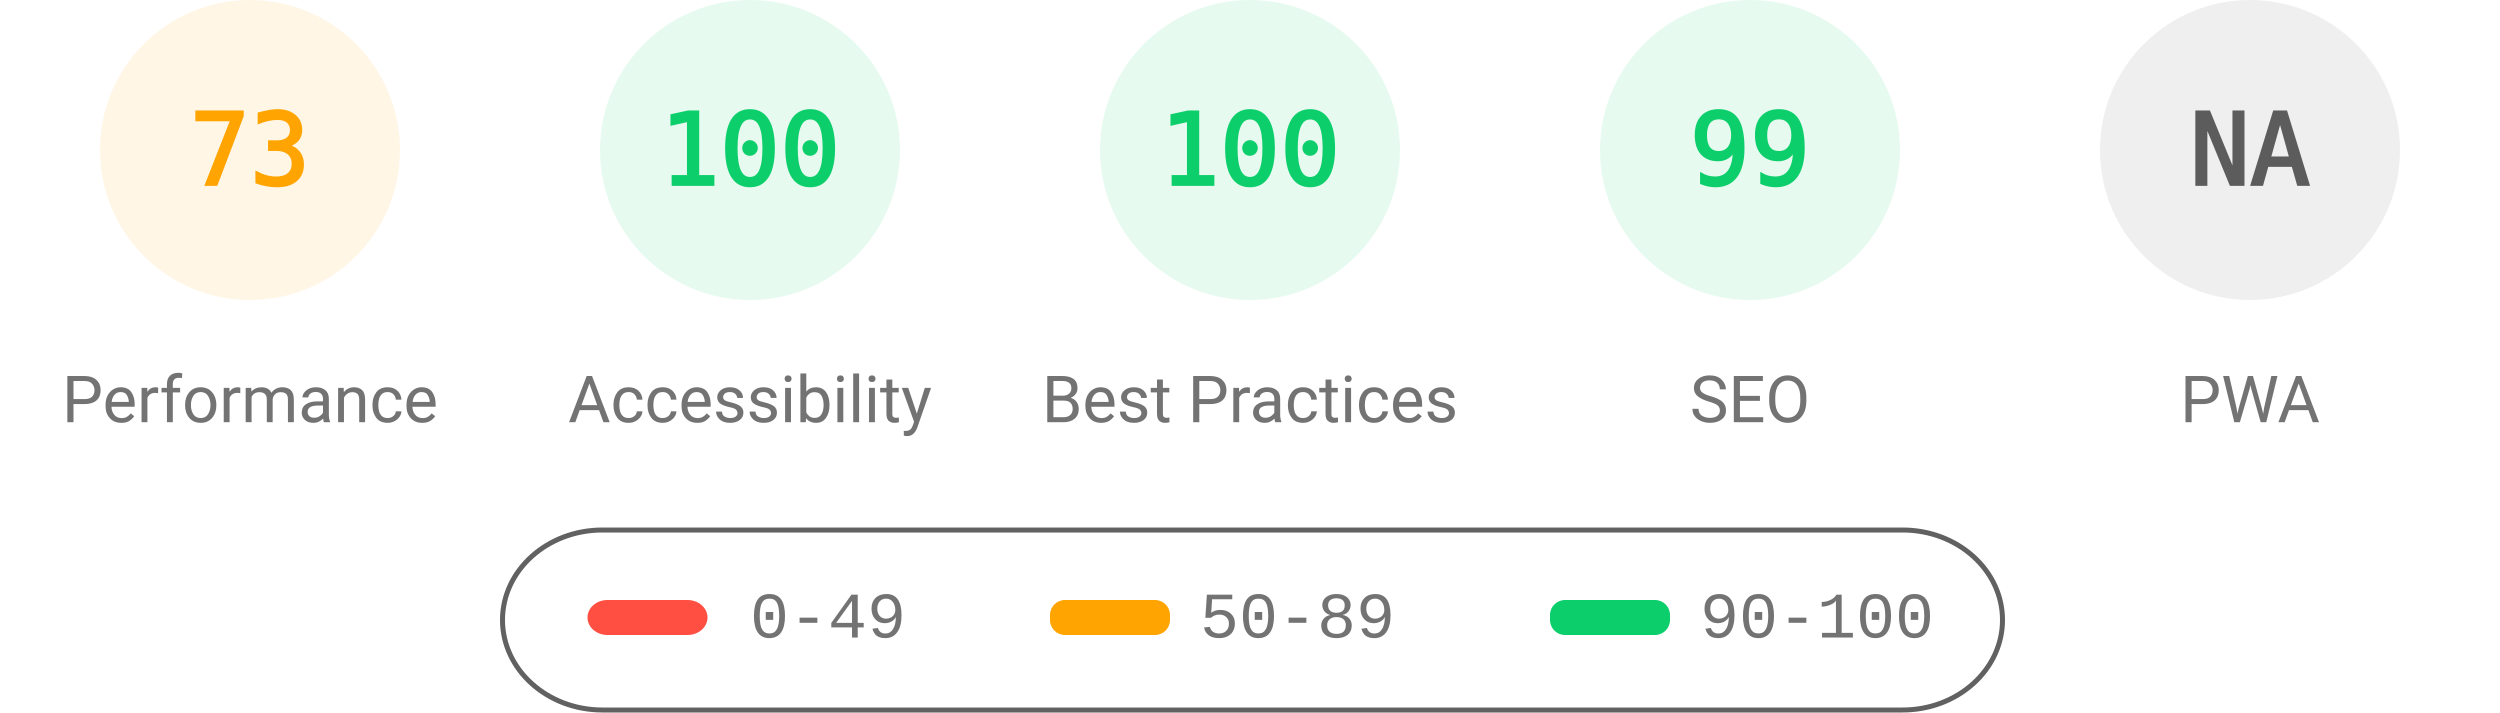
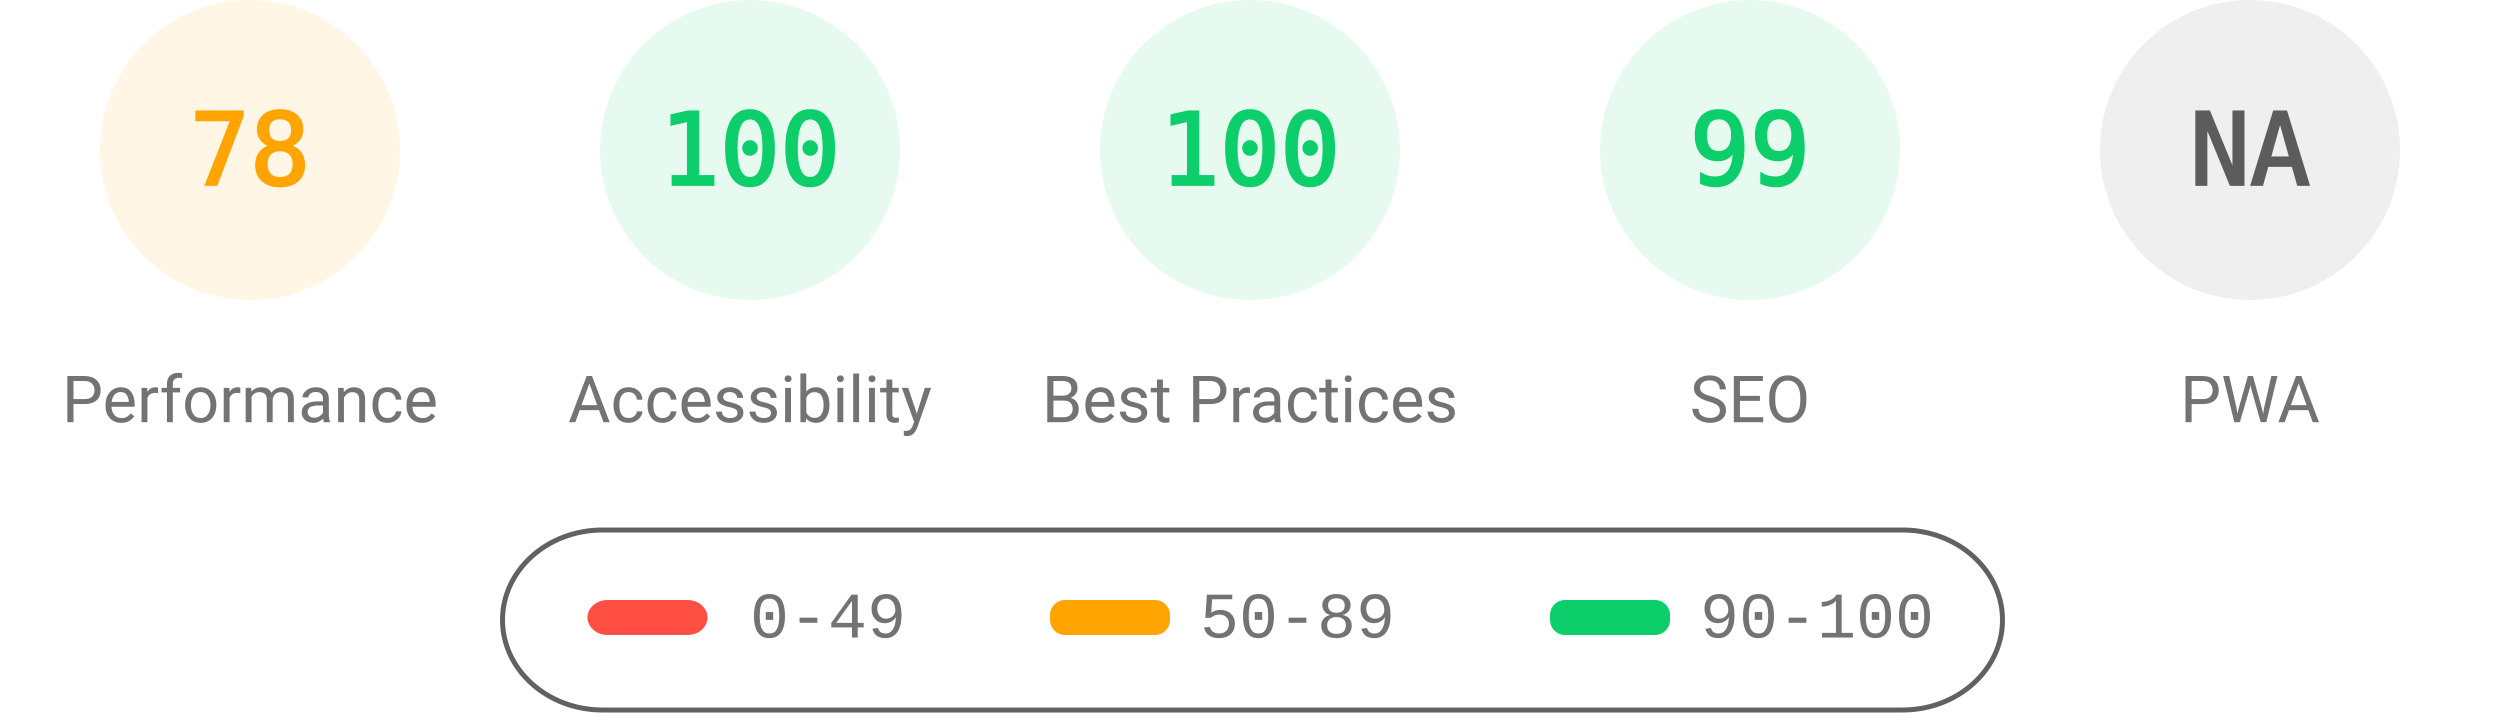
<svg xmlns="http://www.w3.org/2000/svg" fill="none" width="1000" height="285">
  <style>.gauge-base{opacity:.1}.gauge-arc{fill:none;animation-delay:250ms;stroke-linecap:round;transform:rotate(-90deg);transform-origin:100px 60px;animation:load-gauge 1s ease forwards}.guage-text{font-size:40px;font-family:monospace;text-align:center}.guage-red{color:#ff4e42;fill:#ff4e42;stroke:#ff4e42}.guage-orange{color:#ffa400;fill:#ffa400;stroke:#ffa400}.guage-green{color:#0cce6b;fill:#0cce6b;stroke:#0cce6b}.guage-undefined{color:#5c5c5c;fill:#5c5c5c;stroke:#5c5c5c}.guage-title{color:#737373;fill:#737373;stroke:none;font-size:26px;line-height:26px;font-family:Roboto,Halvetica,Arial,sans-serif}@keyframes load-gauge{from{stroke-dasharray:0 352.858}}</style>
  <svg class="guage-div guage-perf guage-orange" viewBox="0 0 200 200" width="200" height="200">
    <circle class="gauge-base" r="56" cx="100" cy="60" stroke-width="8" />
-     <circle class="gauge-arc guage-arc-1" r="56" cx="100" cy="60" stroke-width="8" style="stroke-dasharray:256.856,351.858" />
-     <text class="guage-text" x="100" y="60" alignment-baseline="central" dominant-baseline="central" text-anchor="middle">73</text>
+     <circle class="gauge-arc guage-arc-1" r="56" cx="100" cy="60" stroke-width="8" style="stroke-dasharray:274.449,351.858" />
+     <text class="guage-text" x="100" y="60" alignment-baseline="central" dominant-baseline="central" text-anchor="middle">78</text>
    <text class="guage-title" x="100" y="160" alignment-baseline="central" dominant-baseline="central" text-anchor="middle">Performance</text>
  </svg>
  <svg class="guage-div guage-acc guage-green" viewBox="0 0 200 200" width="200" height="200" x="200">
    <circle class="gauge-base" r="56" cx="100" cy="60" stroke-width="8" />
    <circle class="gauge-arc guage-arc-2" r="56" cx="100" cy="60" stroke-width="8" style="stroke-dasharray:351.858,351.858" />
    <text class="guage-text" x="100" y="60" alignment-baseline="central" dominant-baseline="central" text-anchor="middle">100</text>
    <text class="guage-title" x="100" y="160" alignment-baseline="central" dominant-baseline="central" text-anchor="middle">Accessibility</text>
  </svg>
  <svg class="guage-div guage-best guage-green" viewBox="0 0 200 200" width="200" height="200" x="400">
    <circle class="gauge-base" r="56" cx="100" cy="60" stroke-width="8" />
    <circle class="gauge-arc guage-arc-3" r="56" cx="100" cy="60" stroke-width="8" style="stroke-dasharray:351.858,351.858" />
    <text class="guage-text" x="100" y="60" alignment-baseline="central" dominant-baseline="central" text-anchor="middle">100</text>
    <text class="guage-title" x="100" y="160" alignment-baseline="central" dominant-baseline="central" text-anchor="middle">Best Practices</text>
  </svg>
  <svg class="guage-div guage-seo guage-green" viewBox="0 0 200 200" width="200" height="200" x="600">
    <circle class="gauge-base" r="56" cx="100" cy="60" stroke-width="8" />
    <circle class="gauge-arc guage-arc-4" r="56" cx="100" cy="60" stroke-width="8" style="stroke-dasharray:348.339,351.858" />
    <text class="guage-text" x="100" y="60" alignment-baseline="central" dominant-baseline="central" text-anchor="middle">99</text>
    <text class="guage-title" x="100" y="160" alignment-baseline="central" dominant-baseline="central" text-anchor="middle">SEO</text>
  </svg>
  <svg class="guage-div guage-pwa guage-undefined" viewBox="0 0 200 200" width="200" height="200" x="800">
    <circle class="gauge-base" r="56" cx="100" cy="60" stroke-width="8" />
    <circle class="gauge-arc guage-arc-4" r="56" cx="100" cy="60" stroke-width="8" style="stroke-dasharray:351.858,351.858" />
    <text class="guage-text" x="100" y="60" alignment-baseline="central" dominant-baseline="central" text-anchor="middle">NA</text>
    <text class="guage-title" x="100" y="160" alignment-baseline="central" dominant-baseline="central" text-anchor="middle">PWA</text>
  </svg>
  <svg width="604" height="76" x="200" y="210">
    <path fill="none" id="canvas_background" d="M-1-1h604v80H-1z" />
    <rect fill-opacity="0" stroke="#616161" stroke-width="2" rx="40" id="svg_2" height="72" width="600" y="2" x="1" fill="#000" />
    <rect stroke="#000" rx="8" id="svg_3" height="14" width="48" y="30" x="35" stroke-opacity="null" stroke-width="0" fill="#ff4e42" />
    <rect stroke="#000" rx="6" id="svg_4" height="14" width="48" y="30" x="220" stroke-opacity="null" stroke-width="0" fill="#ffa400" />
    <rect stroke="#000" rx="6" id="svg_5" height="14" width="48" y="30" x="420" stroke-opacity="null" stroke-width="0" fill="#0cce6b" />
    <text xml:space="preserve" text-anchor="start" font-family="'Courier New', Courier, monospace" font-size="26" id="svg_6" y="45" x="100" stroke-opacity="null" stroke-width="0" stroke="#000" fill="#737373">0-49</text>
    <text xml:space="preserve" text-anchor="start" font-family="'Courier New', Courier, monospace" font-size="26" id="svg_7" y="45" x="280" stroke-opacity="null" stroke-width="0" stroke="#000" fill="#737373">50-89</text>
    <text xml:space="preserve" text-anchor="start" font-family="'Courier New', Courier, monospace" font-size="26" id="svg_8" y="45" x="480" stroke-opacity="null" stroke-width="0" stroke="#000" fill="#737373">90-100</text>
  </svg>
</svg>
